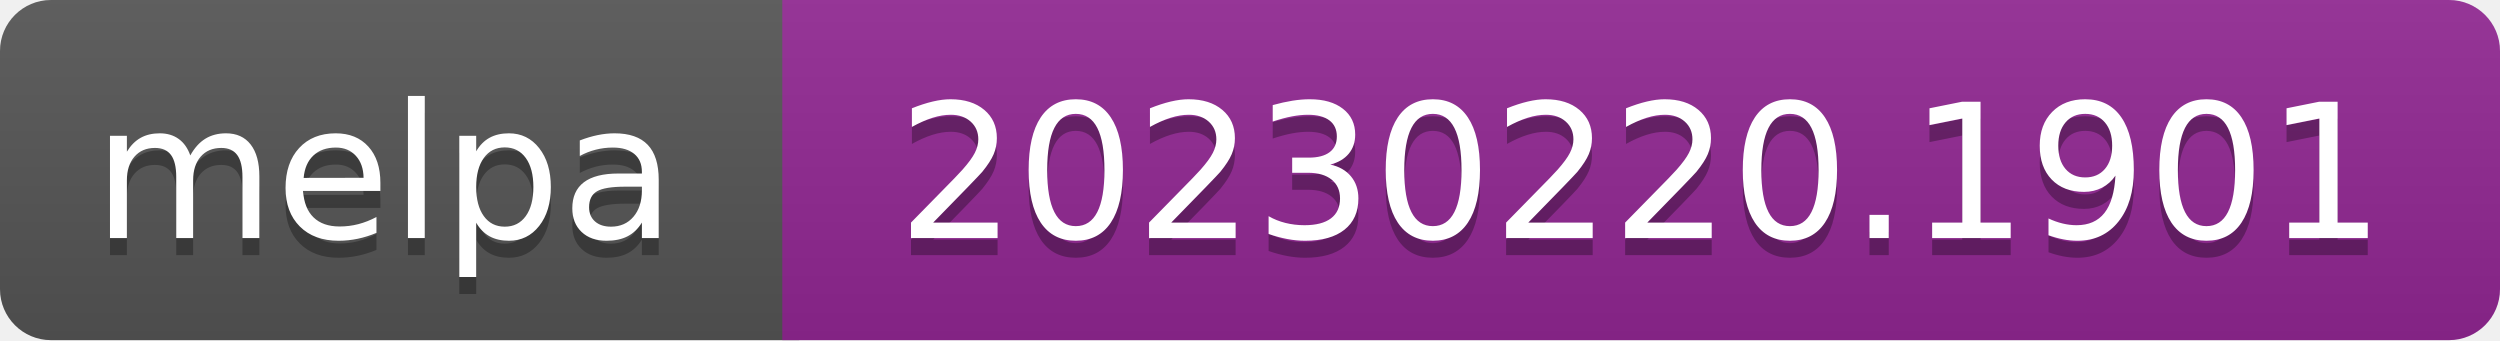
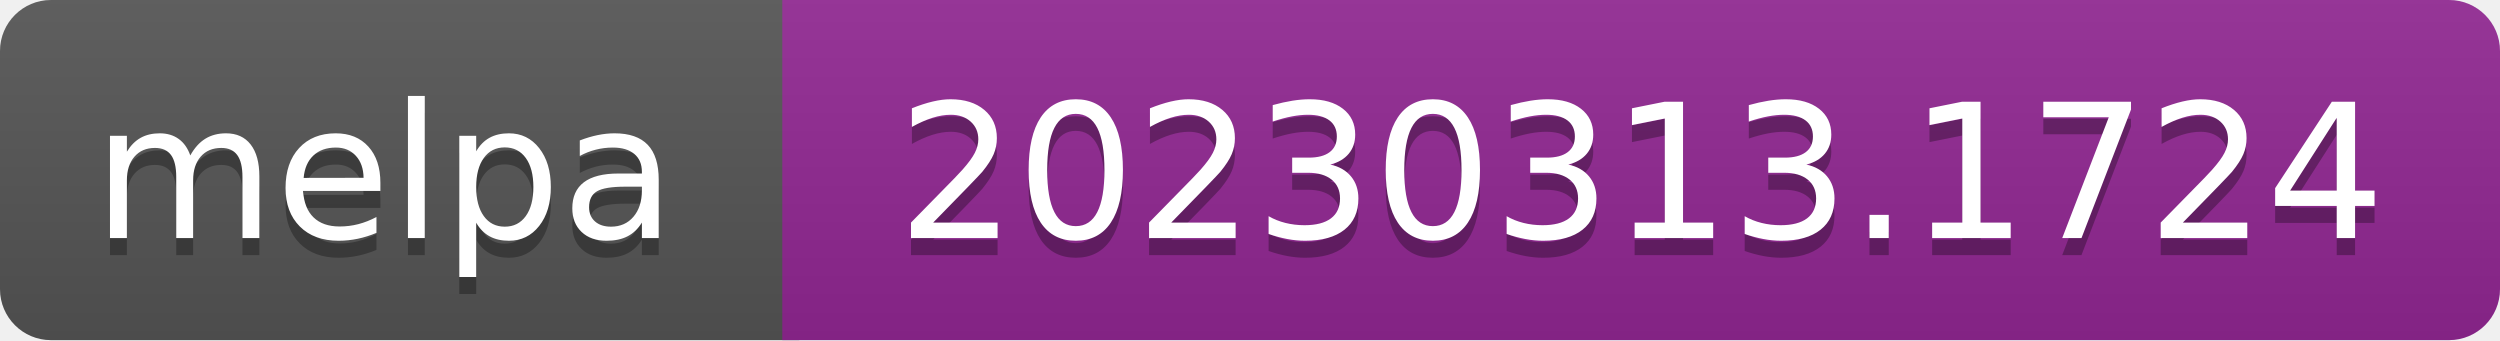
- <svg xmlns="http://www.w3.org/2000/svg" width="147" height="20" role="img" aria-label="melpa: 20230220.1901">
+ <svg xmlns="http://www.w3.org/2000/svg" width="147" height="20" role="img" aria-label="melpa: 20230313.1724">
  <linearGradient id="s" x2="0" y2="100%">
    <stop offset="0" stop-color="#bbb" stop-opacity=".1" />
    <stop offset="1" stop-opacity=".1" />
  </linearGradient>
  <clipPath id="r">
    <rect width="147" height="20" rx="3" fill="#fff" />
  </clipPath>
  <g clip-path="url(#r)">
    <rect width="47" height="20" fill="#555" />
    <rect x="46" width="147" height="20" fill="#922793" />
    <rect width="147" height="20" fill="url(#s)" />
  </g>
  <g fill="#fff" text-anchor="middle" font-family="Verdana,Geneva,DejaVu Sans,sans-serif" font-size="110" text-rendering="geometricPrecision">
    <text aria-hidden="true" x="226" y="150" fill="#010101" fill-opacity=".3" transform="scale(.1)" textLength="343">melpa</text>
    <text x="226" y="140" transform="scale(.1)" fill="#fff" textLength="343">melpa</text>
-     <text aria-hidden="true" x="965" y="150" fill="#010101" fill-opacity=".3" transform="scale(.1)" textLength="875">20230220.1901</text>
-     <text x="965" y="140" transform="scale(.1)" fill="#fff" textLength="875">20230220.1901</text>
+     <text aria-hidden="true" x="965" y="150" fill="#010101" fill-opacity=".3" transform="scale(.1)" textLength="875">20230313.1724</text>
+     <text x="965" y="140" transform="scale(.1)" fill="#fff" textLength="875">20230313.1724</text>
  </g>
</svg>
